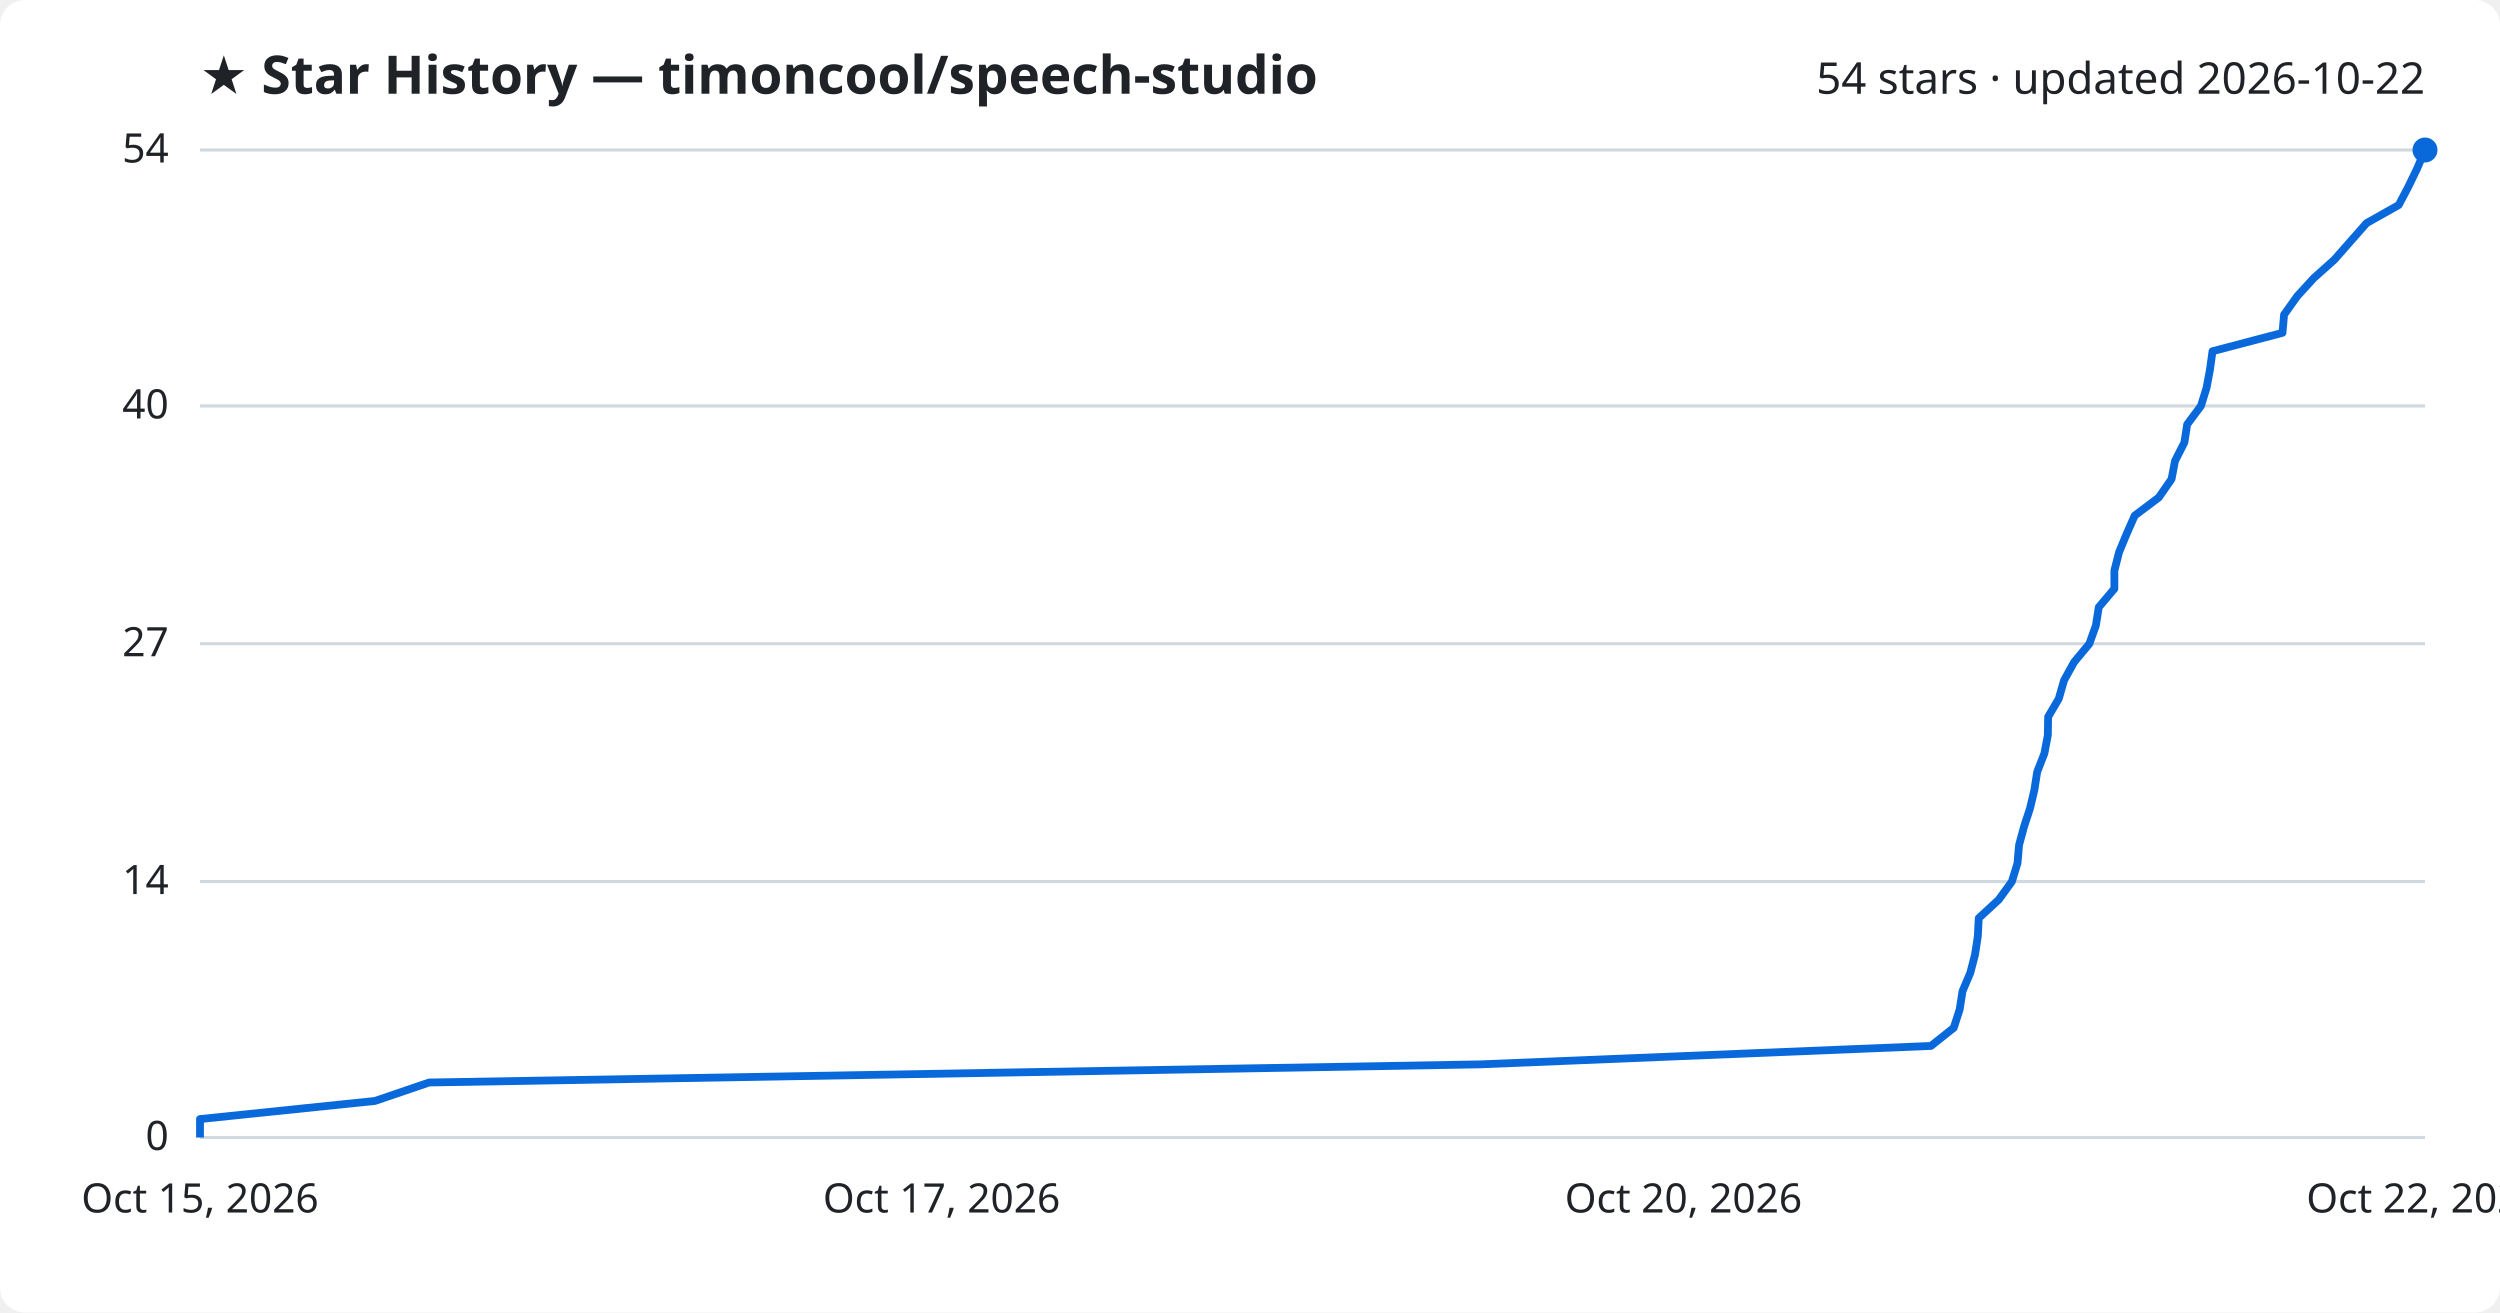
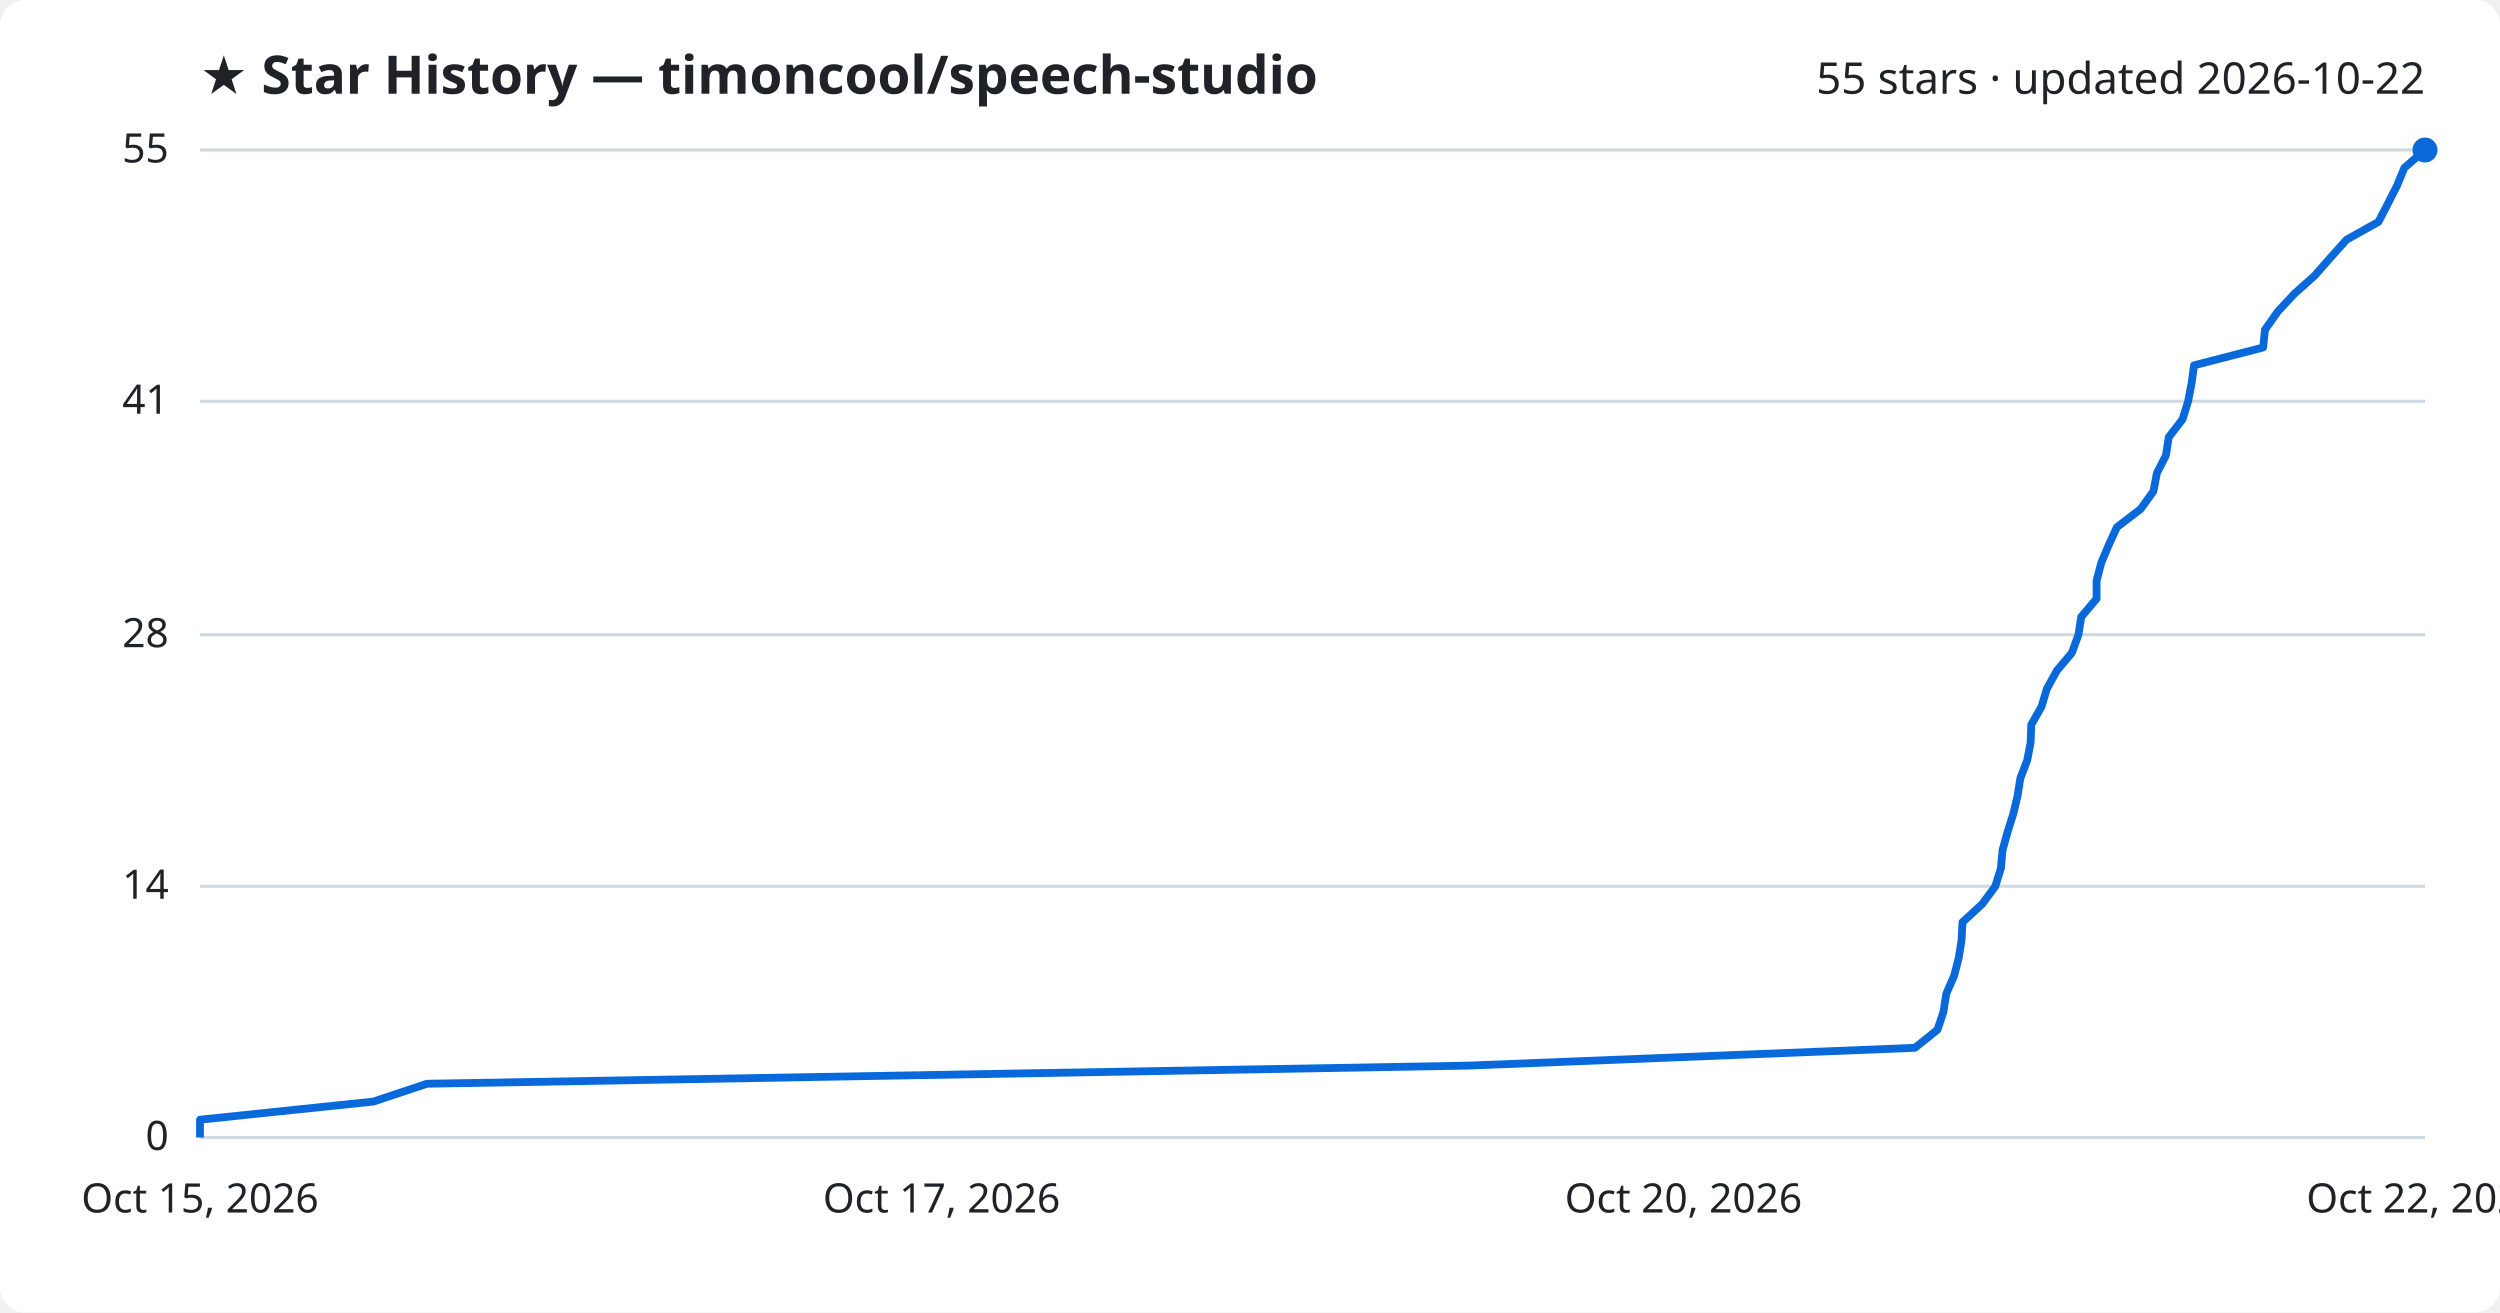
<svg xmlns="http://www.w3.org/2000/svg" viewBox="0 0 800 420" font-family="Segoe UI, sans-serif">
  <rect width="800" height="420" fill="#ffffff" rx="8" />
  <text x="64" y="30" fill="#1f2328" font-size="17" font-weight="700">★ Star History — timoncool/speech-studio</text>
-   <text x="776" y="30" fill="#1f2328" font-size="14" text-anchor="end">54 stars · updated 2026-10-22</text>
+   <text x="776" y="30" fill="#1f2328" font-size="14" text-anchor="end">55 stars · updated 2026-10-22</text>
  <line x1="64" y1="364.0" x2="776" y2="364.0" stroke="#d1d9e0" stroke-width="1" />
  <text x="54" y="368.0" fill="#1f2328" font-size="13" text-anchor="end">0</text>
-   <line x1="64" y1="282.1" x2="776" y2="282.1" stroke="#d1d9e0" stroke-width="1" />
-   <text x="54" y="286.1" fill="#1f2328" font-size="13" text-anchor="end">14</text>
-   <line x1="64" y1="206.0" x2="776" y2="206.0" stroke="#d1d9e0" stroke-width="1" />
-   <text x="54" y="210.0" fill="#1f2328" font-size="13" text-anchor="end">27</text>
-   <line x1="64" y1="129.9" x2="776" y2="129.9" stroke="#d1d9e0" stroke-width="1" />
-   <text x="54" y="133.9" fill="#1f2328" font-size="13" text-anchor="end">40</text>
+   <line x1="64" y1="283.6" x2="776" y2="283.6" stroke="#d1d9e0" stroke-width="1" />
+   <text x="54" y="287.6" fill="#1f2328" font-size="13" text-anchor="end">14</text>
+   <line x1="64" y1="203.1" x2="776" y2="203.1" stroke="#d1d9e0" stroke-width="1" />
+   <text x="54" y="207.1" fill="#1f2328" font-size="13" text-anchor="end">28</text>
+   <line x1="64" y1="128.4" x2="776" y2="128.4" stroke="#d1d9e0" stroke-width="1" />
+   <text x="54" y="132.4" fill="#1f2328" font-size="13" text-anchor="end">41</text>
  <line x1="64" y1="48.0" x2="776" y2="48.0" stroke="#d1d9e0" stroke-width="1" />
-   <text x="54" y="52.0" fill="#1f2328" font-size="13" text-anchor="end">54</text>
-   <path d="M64.0,364.0 L64.0,358.1 L120.0,352.3 L137.3,346.4 L473.5,340.6 L617.9,334.7 L625.2,328.9 L627.1,323.0 L628.0,317.2 L630.5,311.3 L632.0,305.5 L632.9,299.6 L633.2,293.8 L639.6,287.9 L643.8,282.1 L645.6,276.2 L646.1,270.4 L647.7,264.5 L649.6,258.7 L651.0,252.8 L651.9,247.0 L654.2,241.1 L655.3,235.3 L655.4,229.4 L658.8,223.6 L660.5,217.7 L663.7,211.9 L668.6,206.0 L670.7,200.1 L671.6,194.3 L676.6,188.4 L676.6,182.6 L678.1,176.7 L680.5,170.9 L683.1,165.0 L690.8,159.2 L694.9,153.3 L696.0,147.5 L699.0,141.6 L699.9,135.8 L704.3,129.9 L706.1,124.1 L707.2,118.2 L708.0,112.4 L730.4,106.5 L730.9,100.7 L735.1,94.8 L740.4,89.0 L747.0,83.1 L752.1,77.3 L757.3,71.4 L767.6,65.6 L770.7,59.7 L773.5,53.9 L776.0,48.0 L776.0,48.0" fill="none" stroke="#0969da" stroke-width="2.5" stroke-linejoin="round" />
+   <text x="54" y="52.0" fill="#1f2328" font-size="13" text-anchor="end">55</text>
+   <path d="M64.0,364.0 L64.0,358.3 L119.5,352.5 L136.6,346.8 L469.7,341.0 L612.8,335.3 L620.0,329.5 L621.9,323.8 L622.8,318.0 L625.3,312.3 L626.8,306.5 L627.7,300.8 L628.0,295.1 L634.3,289.3 L638.5,283.6 L640.3,277.8 L640.8,272.1 L642.4,266.3 L644.2,260.6 L645.6,254.8 L646.5,249.1 L648.7,243.3 L649.8,237.6 L650.0,231.9 L653.3,226.1 L655.0,220.4 L658.2,214.6 L663.0,208.9 L665.1,203.1 L666.0,197.4 L670.9,191.6 L670.9,185.9 L672.4,180.1 L674.8,174.4 L677.4,168.7 L685.0,162.9 L689.1,157.2 L690.2,151.4 L693.1,145.7 L694.0,139.9 L698.4,134.2 L700.2,128.4 L701.3,122.7 L702.1,116.9 L724.2,111.2 L724.8,105.5 L728.9,99.7 L734.2,94.0 L740.7,88.2 L745.7,82.5 L750.9,76.7 L761.1,71.0 L764.1,65.2 L767.0,59.5 L769.4,53.7 L776.0,48.0 L776.0,48.0" fill="none" stroke="#0969da" stroke-width="2.5" stroke-linejoin="round" />
  <circle cx="776.0" cy="48.0" r="4" fill="#0969da" />
  <text x="64.0" y="388" fill="#1f2328" font-size="13" text-anchor="middle">Oct 15, 2026</text>
  <text x="301.3" y="388" fill="#1f2328" font-size="13" text-anchor="middle">Oct 17, 2026</text>
  <text x="538.7" y="388" fill="#1f2328" font-size="13" text-anchor="middle">Oct 20, 2026</text>
  <text x="776.0" y="388" fill="#1f2328" font-size="13" text-anchor="middle">Oct 22, 2026</text>
</svg>
